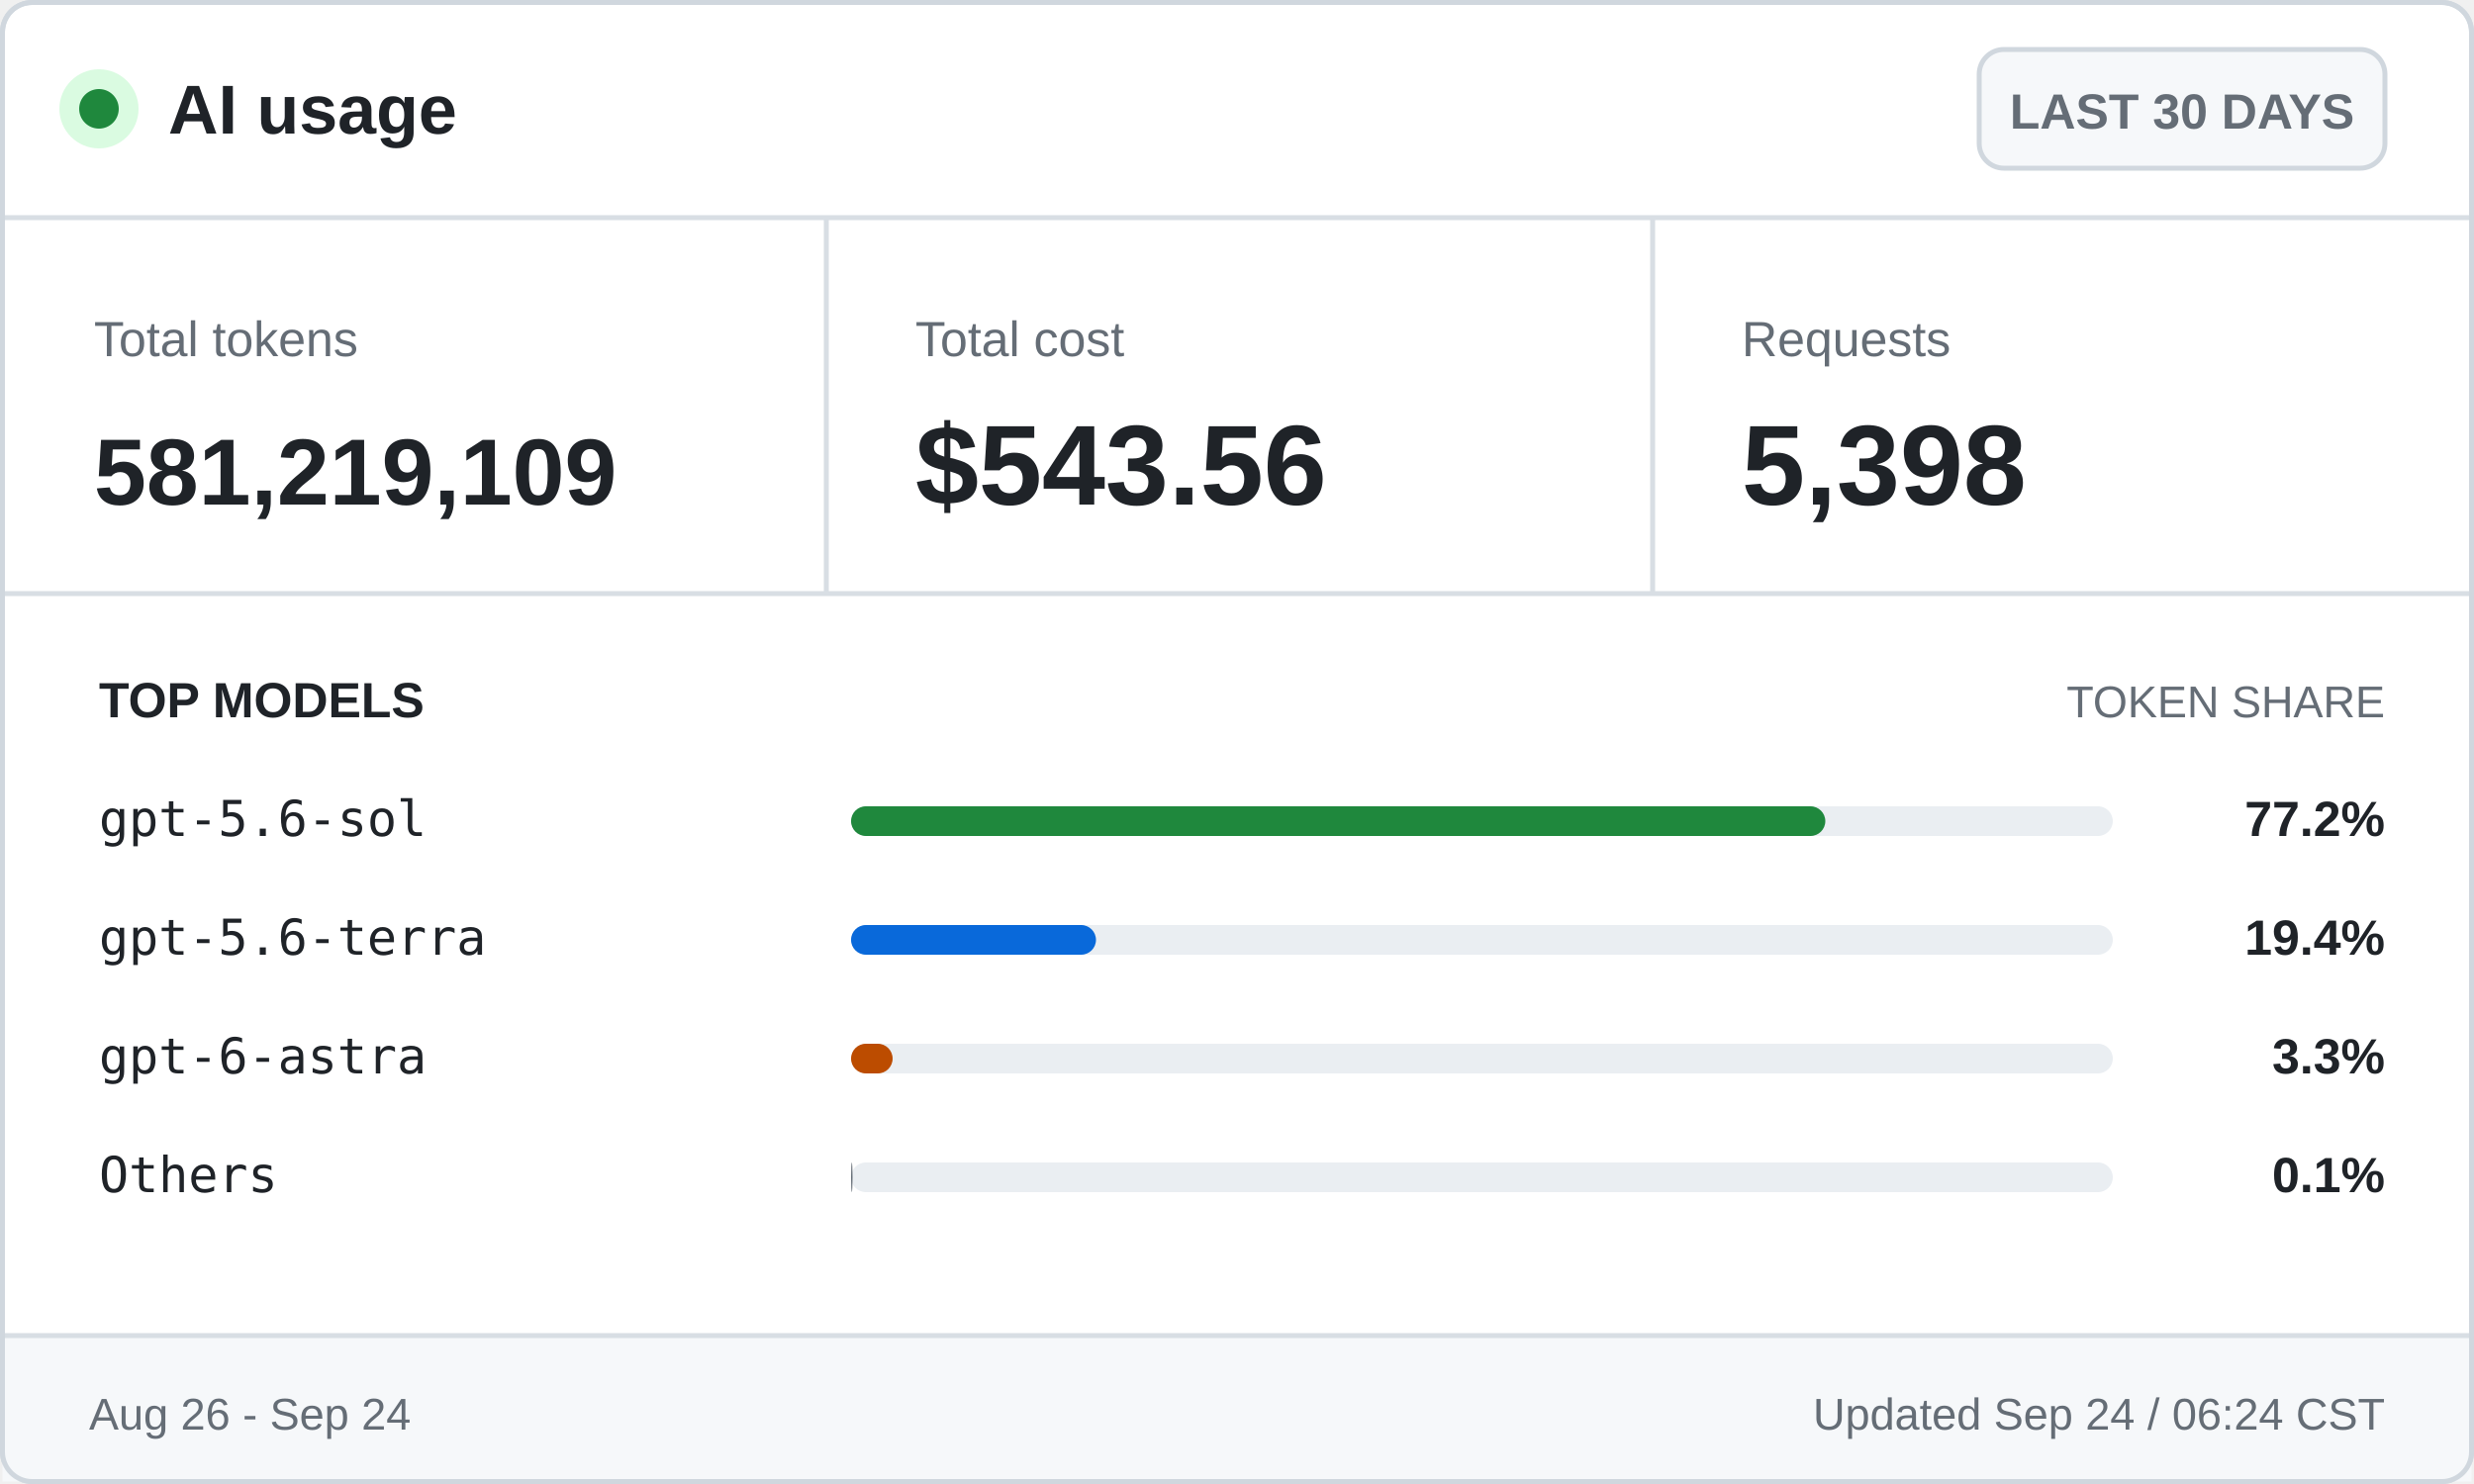
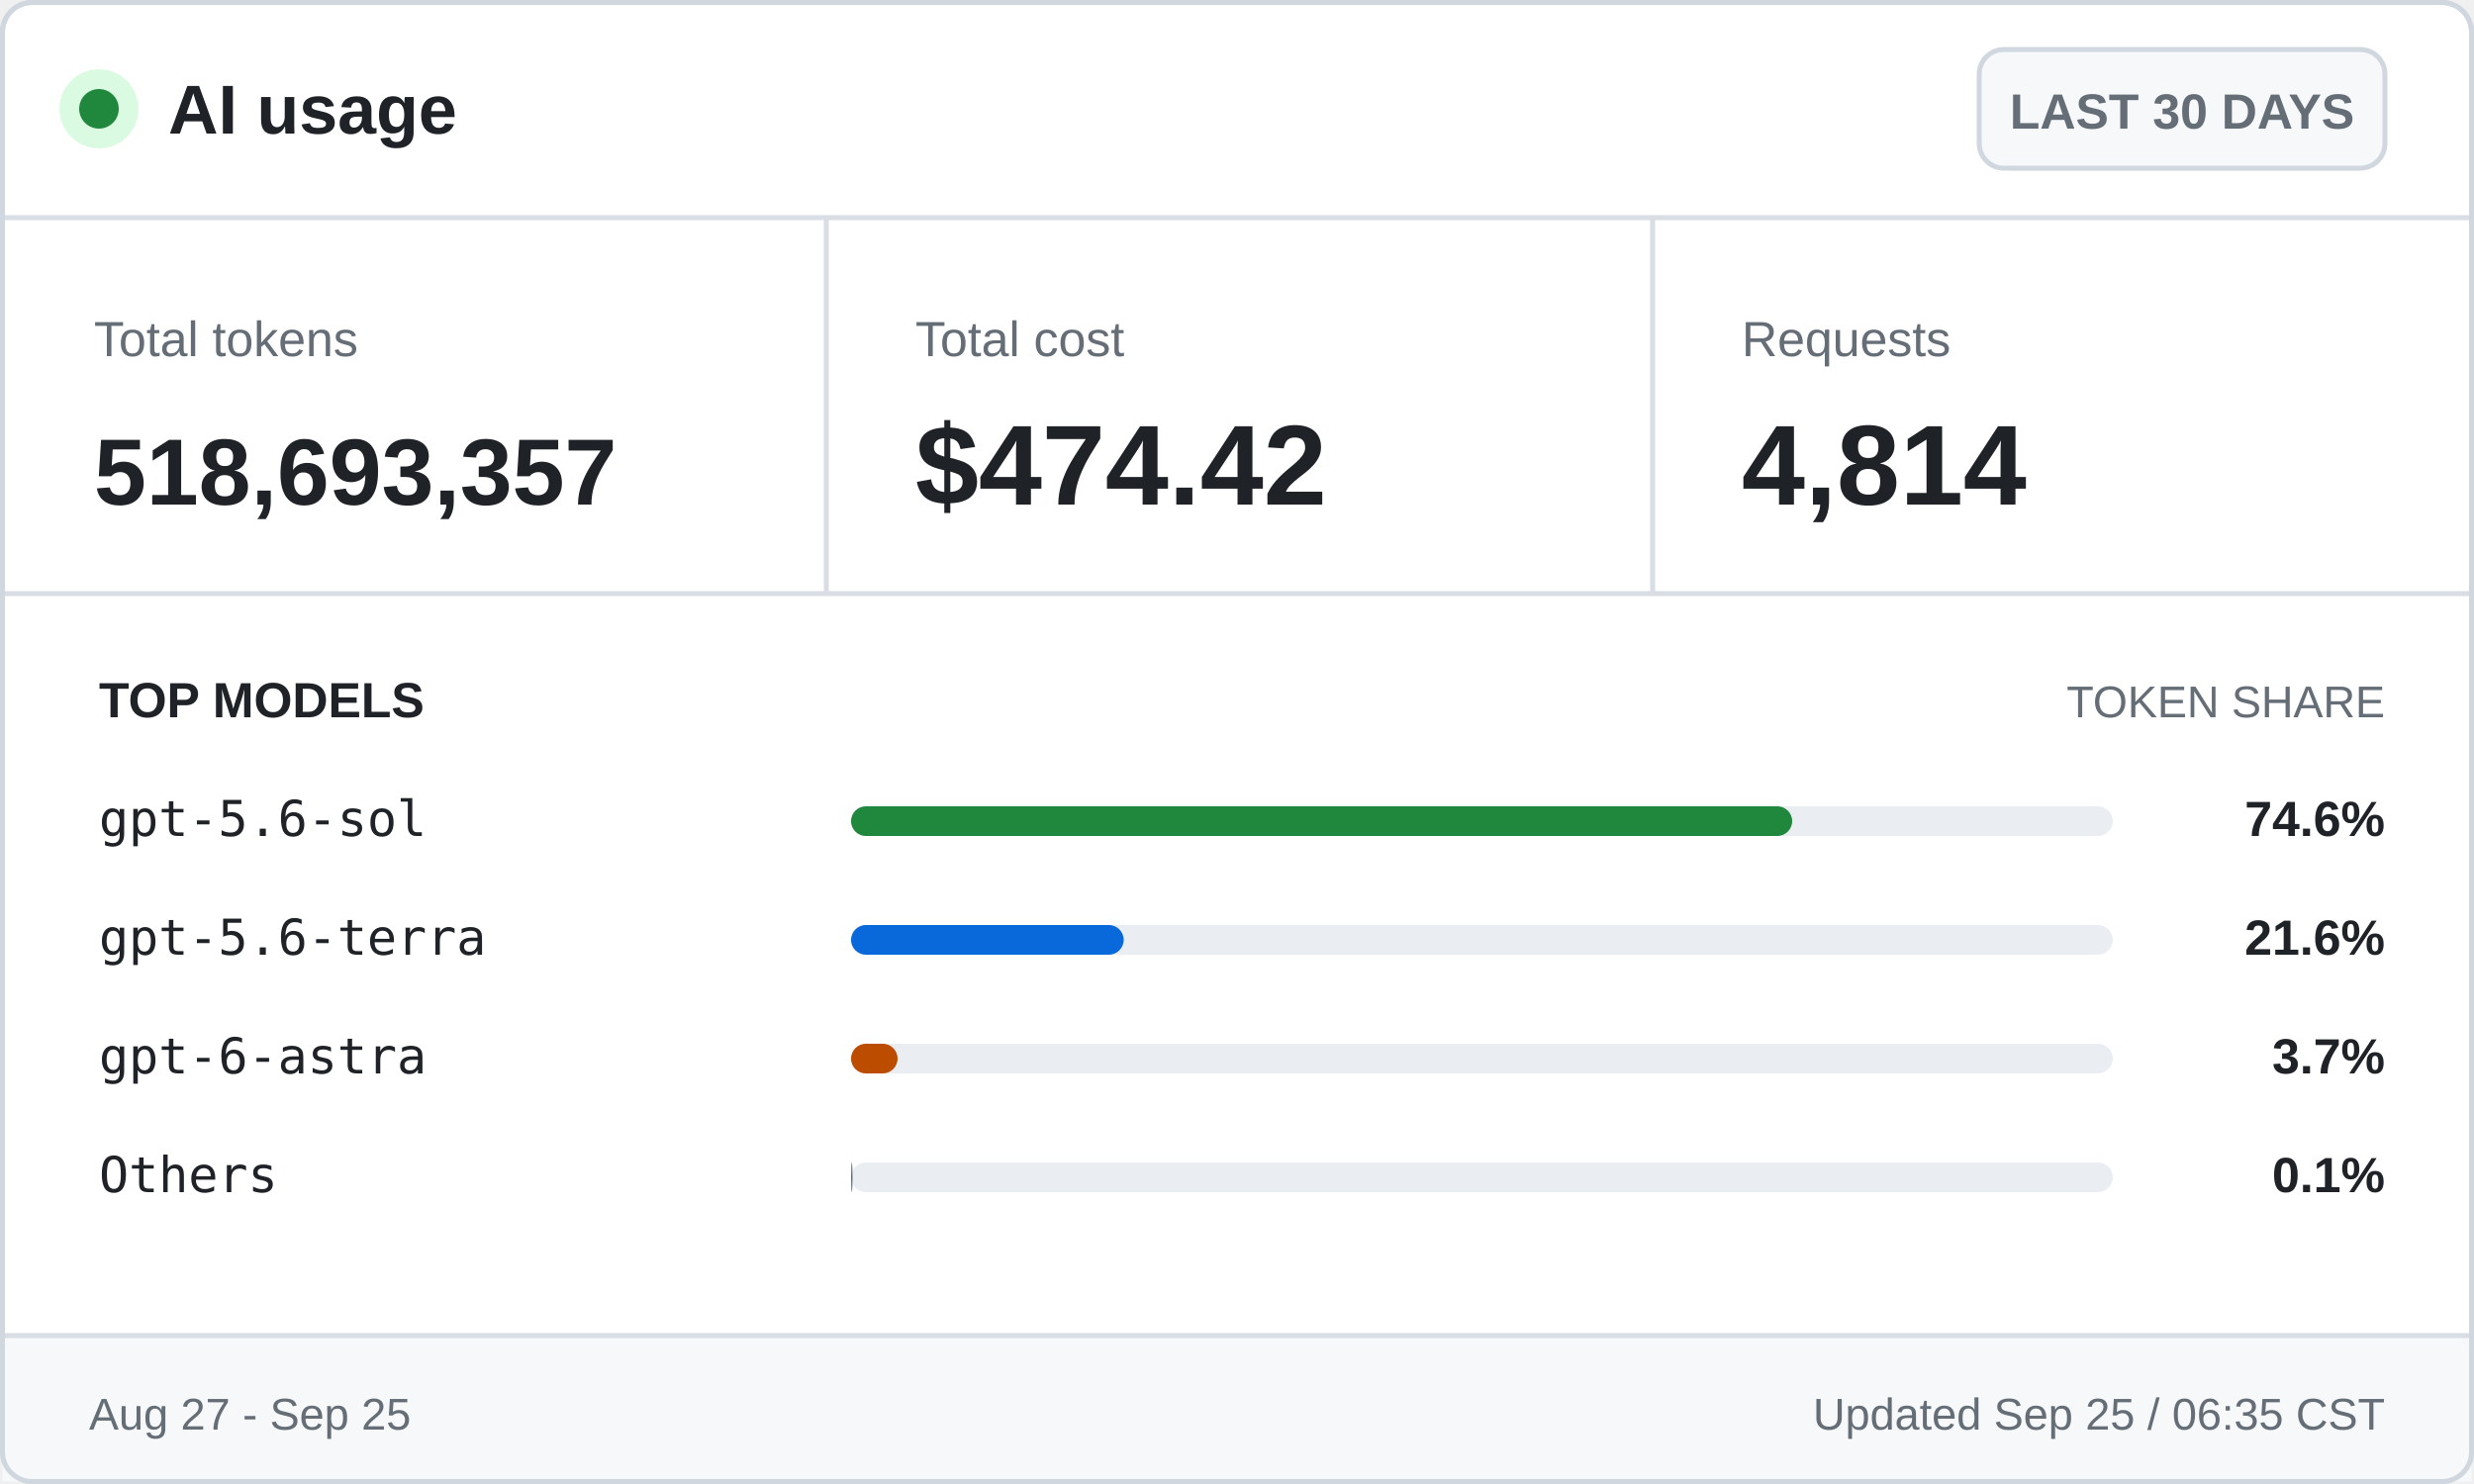
<svg xmlns="http://www.w3.org/2000/svg" width="500" height="300" viewBox="0 0 500 300" role="img" aria-labelledby="title desc">
  <style>
    .ui { font-family: -apple-system, BlinkMacSystemFont, "Segoe UI", Arial, sans-serif; }
    .mono { font-family: "Cascadia Mono", Consolas, monospace; }
    .brand { font-size: 14px; font-weight: 700; }
    .badge { font-size: 10px; font-weight: 600; }
    .label { font-size: 10px; }
    .value { font-size: 23px; font-weight: 700; }
    .token-value { font-size: 19px; font-weight: 700; }
    .section { font-size: 10px; font-weight: 700; text-transform: uppercase; }
    .section-muted { font-size: 9px; text-transform: uppercase; }
    .model { font-size: 10px; }
    .percentage { font-size: 10px; font-weight: 700; }
    .footer { font-size: 9px; }
  </style>
  <rect x="0.5" y="0.5" width="499" height="299" rx="6" fill="#ffffff" stroke="#d0d7de" />
  <circle cx="20" cy="22" r="8" fill="#dafbe1" />
  <circle cx="20" cy="22" r="4" fill="#1f883d" />
  <text class="ui brand" x="34" y="27" fill="#1f2328">AI usage</text>
  <rect x="400" y="10" width="82" height="24" rx="5" fill="#f6f8fa" stroke="#d0d7de" />
  <text class="ui badge" x="441" y="26" fill="#656d76" text-anchor="middle">LAST 30 DAYS</text>
  <line x1="0" y1="44" x2="500" y2="44" stroke="#d8dee4" />
  <text class="ui label" x="19" y="72" fill="#656d76">Total tokens</text>
-   <text class="ui token-value" x="19" y="102" fill="#1f2328">581,219,109</text>
+   <text class="ui token-value" x="19" y="102" fill="#1f2328">518,693,357</text>
  <line x1="167" y1="44" x2="167" y2="120" stroke="#d8dee4" />
  <text class="ui label" x="185" y="72" fill="#656d76">Total cost</text>
-   <text class="ui value" x="185" y="102" fill="#1f2328">$543.56</text>
+   <text class="ui value" x="185" y="102" fill="#1f2328">$474.42</text>
  <line x1="334" y1="44" x2="334" y2="120" stroke="#d8dee4" />
  <text class="ui label" x="352" y="72" fill="#656d76">Requests</text>
-   <text class="ui value" x="352" y="102" fill="#1f2328">5,398</text>
+   <text class="ui value" x="352" y="102" fill="#1f2328">4,814</text>
  <line x1="0" y1="120" x2="500" y2="120" stroke="#d8dee4" />
  <text class="ui section" x="20" y="145" fill="#1f2328">TOP MODELS</text>
  <text class="ui section-muted" x="482" y="145" fill="#656d76" text-anchor="end">TOKEN SHARE</text>
  <text class="mono model" x="20" y="169" fill="#1f2328">gpt-5.6-sol</text>
  <rect x="172" y="163" width="255" height="6" rx="3" fill="#eaeef2" />
-   <rect x="172" y="163" width="196.9" height="6" rx="3" fill="#1f883d" />
-   <text class="ui percentage" x="482" y="169" fill="#1f2328" text-anchor="end">77.2%</text>
+   <rect x="172" y="163" width="190.2" height="6" rx="3" fill="#1f883d" />
+   <text class="ui percentage" x="482" y="169" fill="#1f2328" text-anchor="end">74.6%</text>
  <text class="mono model" x="20" y="193" fill="#1f2328">gpt-5.6-terra</text>
  <rect x="172" y="187" width="255" height="6" rx="3" fill="#eaeef2" />
-   <rect x="172" y="187" width="49.5" height="6" rx="3" fill="#0969da" />
-   <text class="ui percentage" x="482" y="193" fill="#1f2328" text-anchor="end">19.4%</text>
+   <rect x="172" y="187" width="55.1" height="6" rx="3" fill="#0969da" />
+   <text class="ui percentage" x="482" y="193" fill="#1f2328" text-anchor="end">21.6%</text>
  <text class="mono model" x="20" y="217" fill="#1f2328">gpt-6-astra</text>
  <rect x="172" y="211" width="255" height="6" rx="3" fill="#eaeef2" />
-   <rect x="172" y="211" width="8.4" height="6" rx="3" fill="#bc4c00" />
-   <text class="ui percentage" x="482" y="217" fill="#1f2328" text-anchor="end">3.3%</text>
+   <rect x="172" y="211" width="9.4" height="6" rx="3" fill="#bc4c00" />
+   <text class="ui percentage" x="482" y="217" fill="#1f2328" text-anchor="end">3.7%</text>
  <text class="mono model" x="20" y="241" fill="#1f2328">Others</text>
  <rect x="172" y="235" width="255" height="6" rx="3" fill="#eaeef2" />
  <rect x="172" y="235" width="0.3" height="6" rx="3" fill="#656d76" />
  <text class="ui percentage" x="482" y="241" fill="#1f2328" text-anchor="end">0.1%</text>
  <rect x="0.5" y="270" width="499" height="29.5" fill="#f6f8fa" />
  <line x1="0" y1="270" x2="500" y2="270" stroke="#d8dee4" />
-   <text class="ui footer" x="18" y="289" fill="#656d76">Aug 26 - Sep 24</text>
-   <text class="ui footer" x="482" y="289" fill="#656d76" text-anchor="end">Updated Sep 24 / 06:24 CST</text>
+   <text class="ui footer" x="18" y="289" fill="#656d76">Aug 27 - Sep 25</text>
+   <text class="ui footer" x="482" y="289" fill="#656d76" text-anchor="end">Updated Sep 25 / 06:35 CST</text>
  <rect x="0.5" y="0.5" width="499" height="299" rx="6" fill="none" stroke="#d0d7de" />
</svg>
